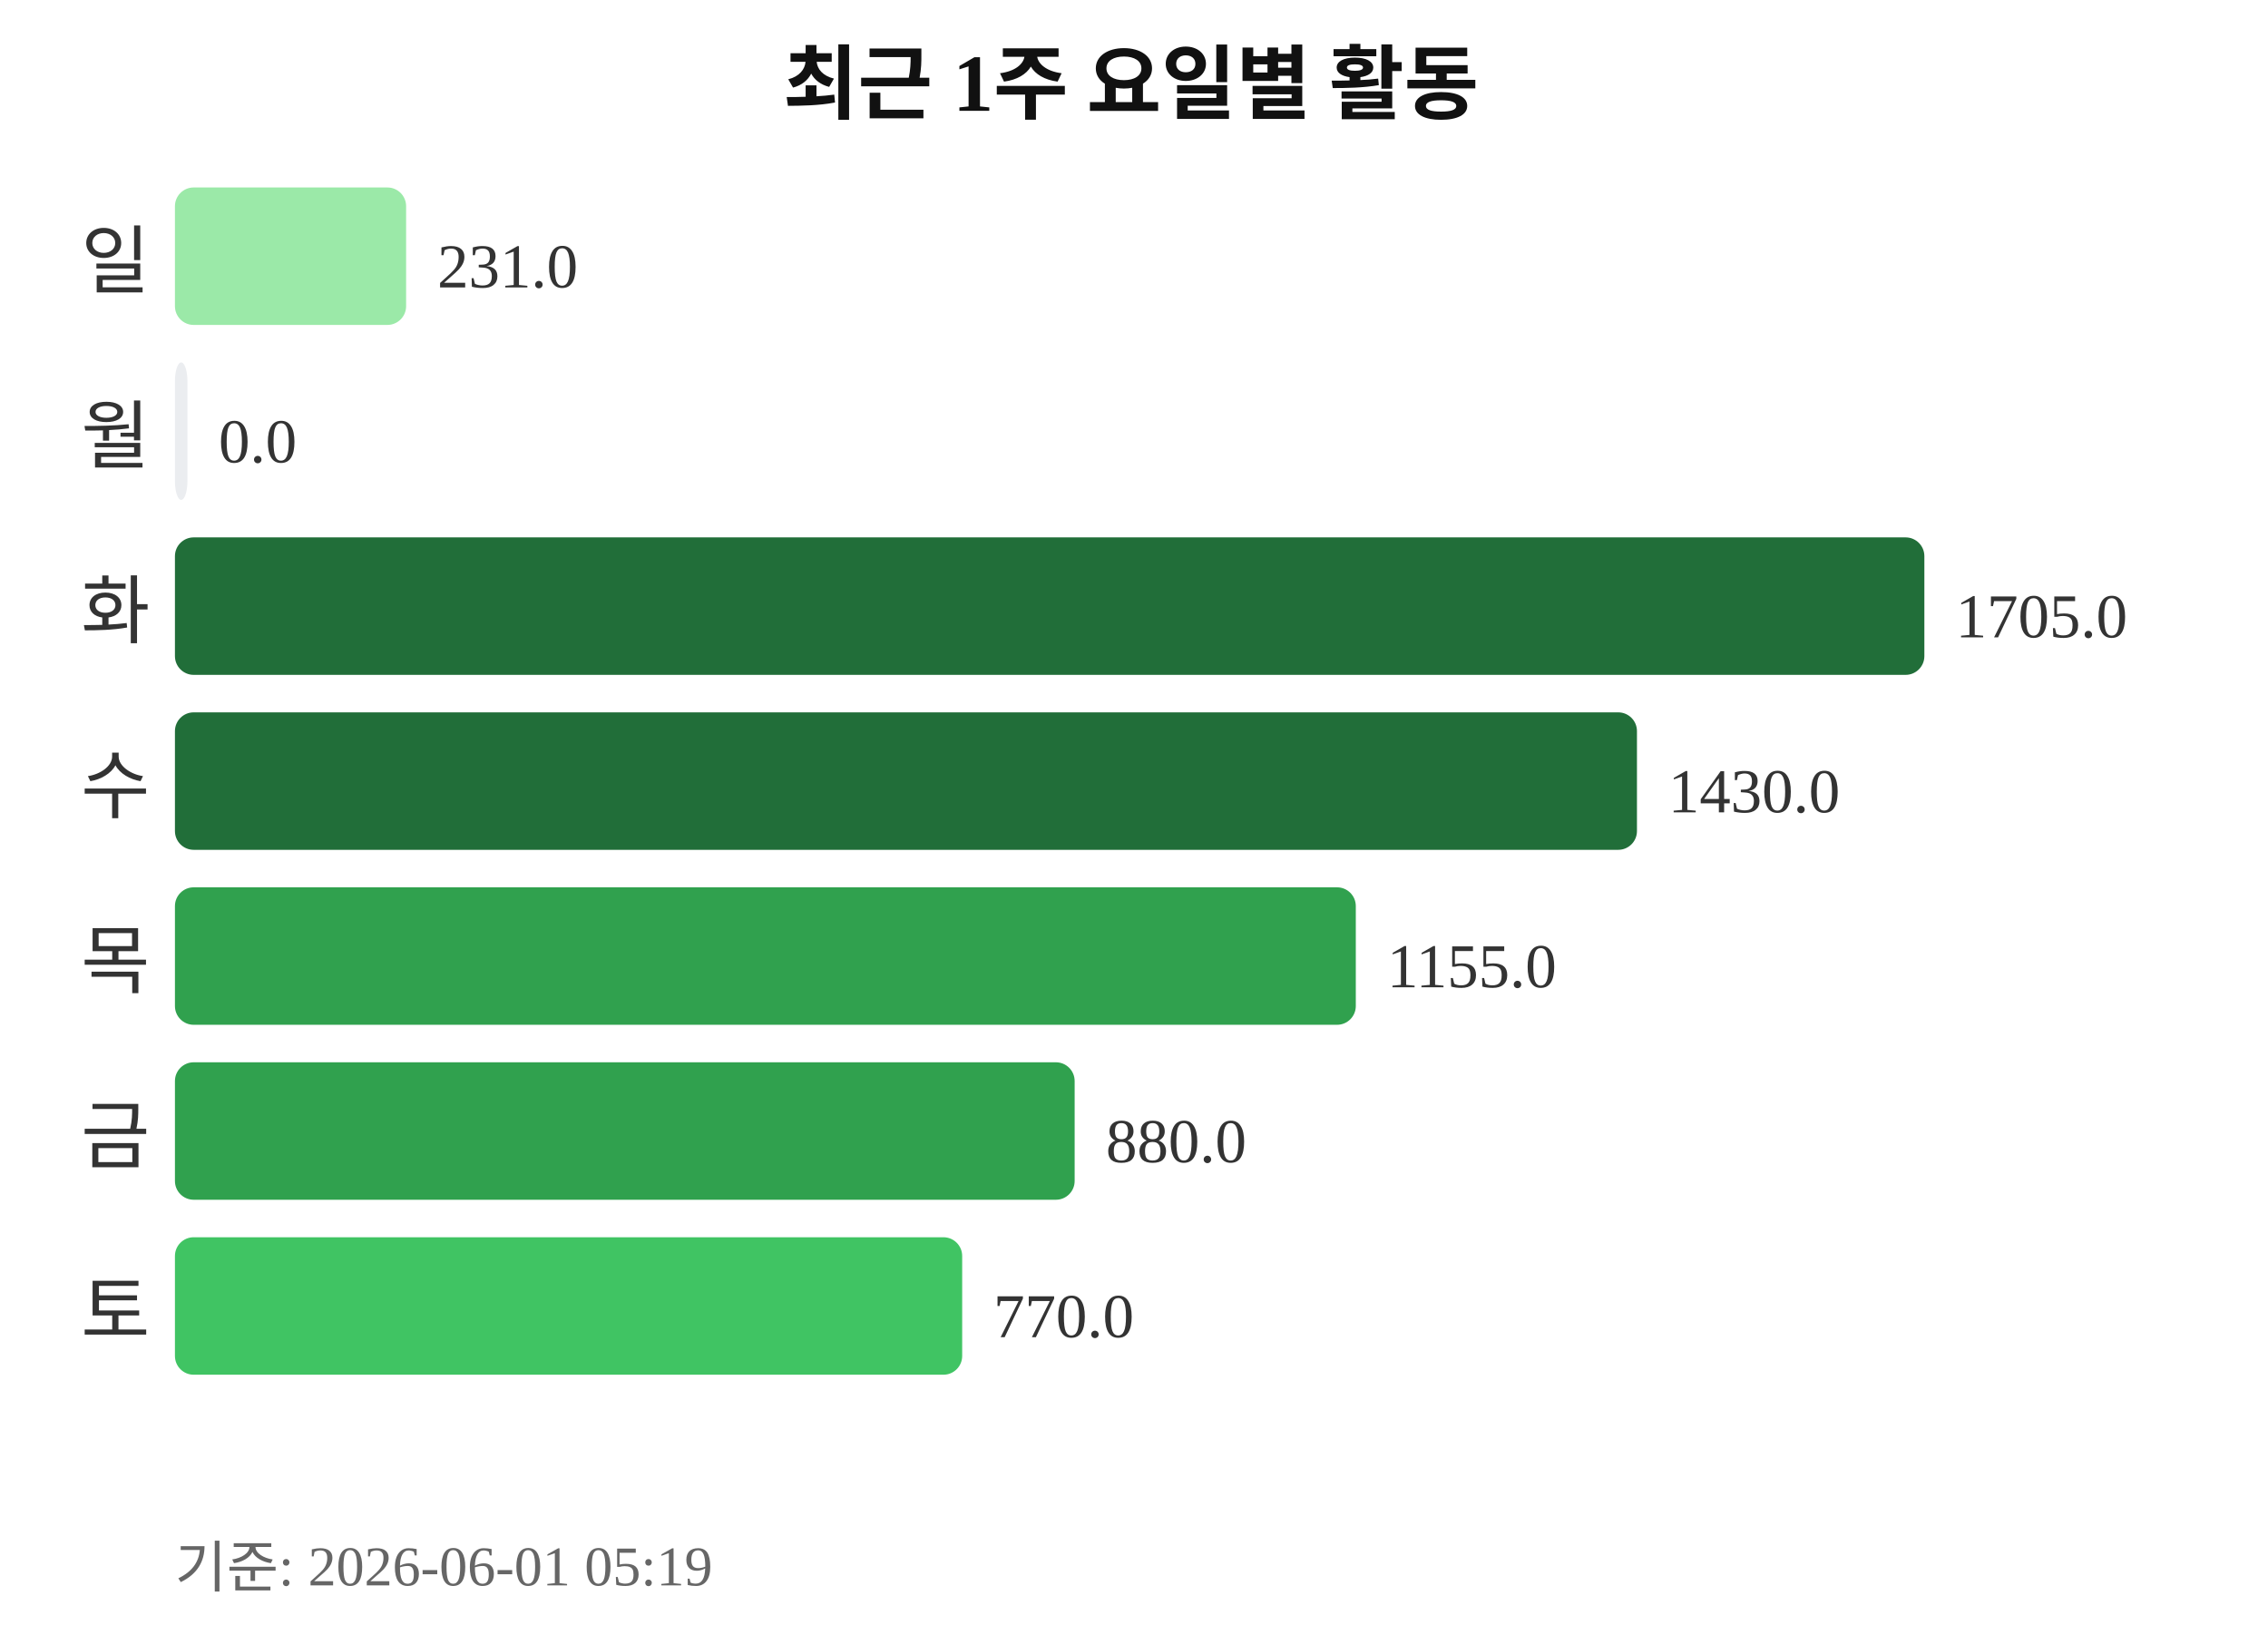
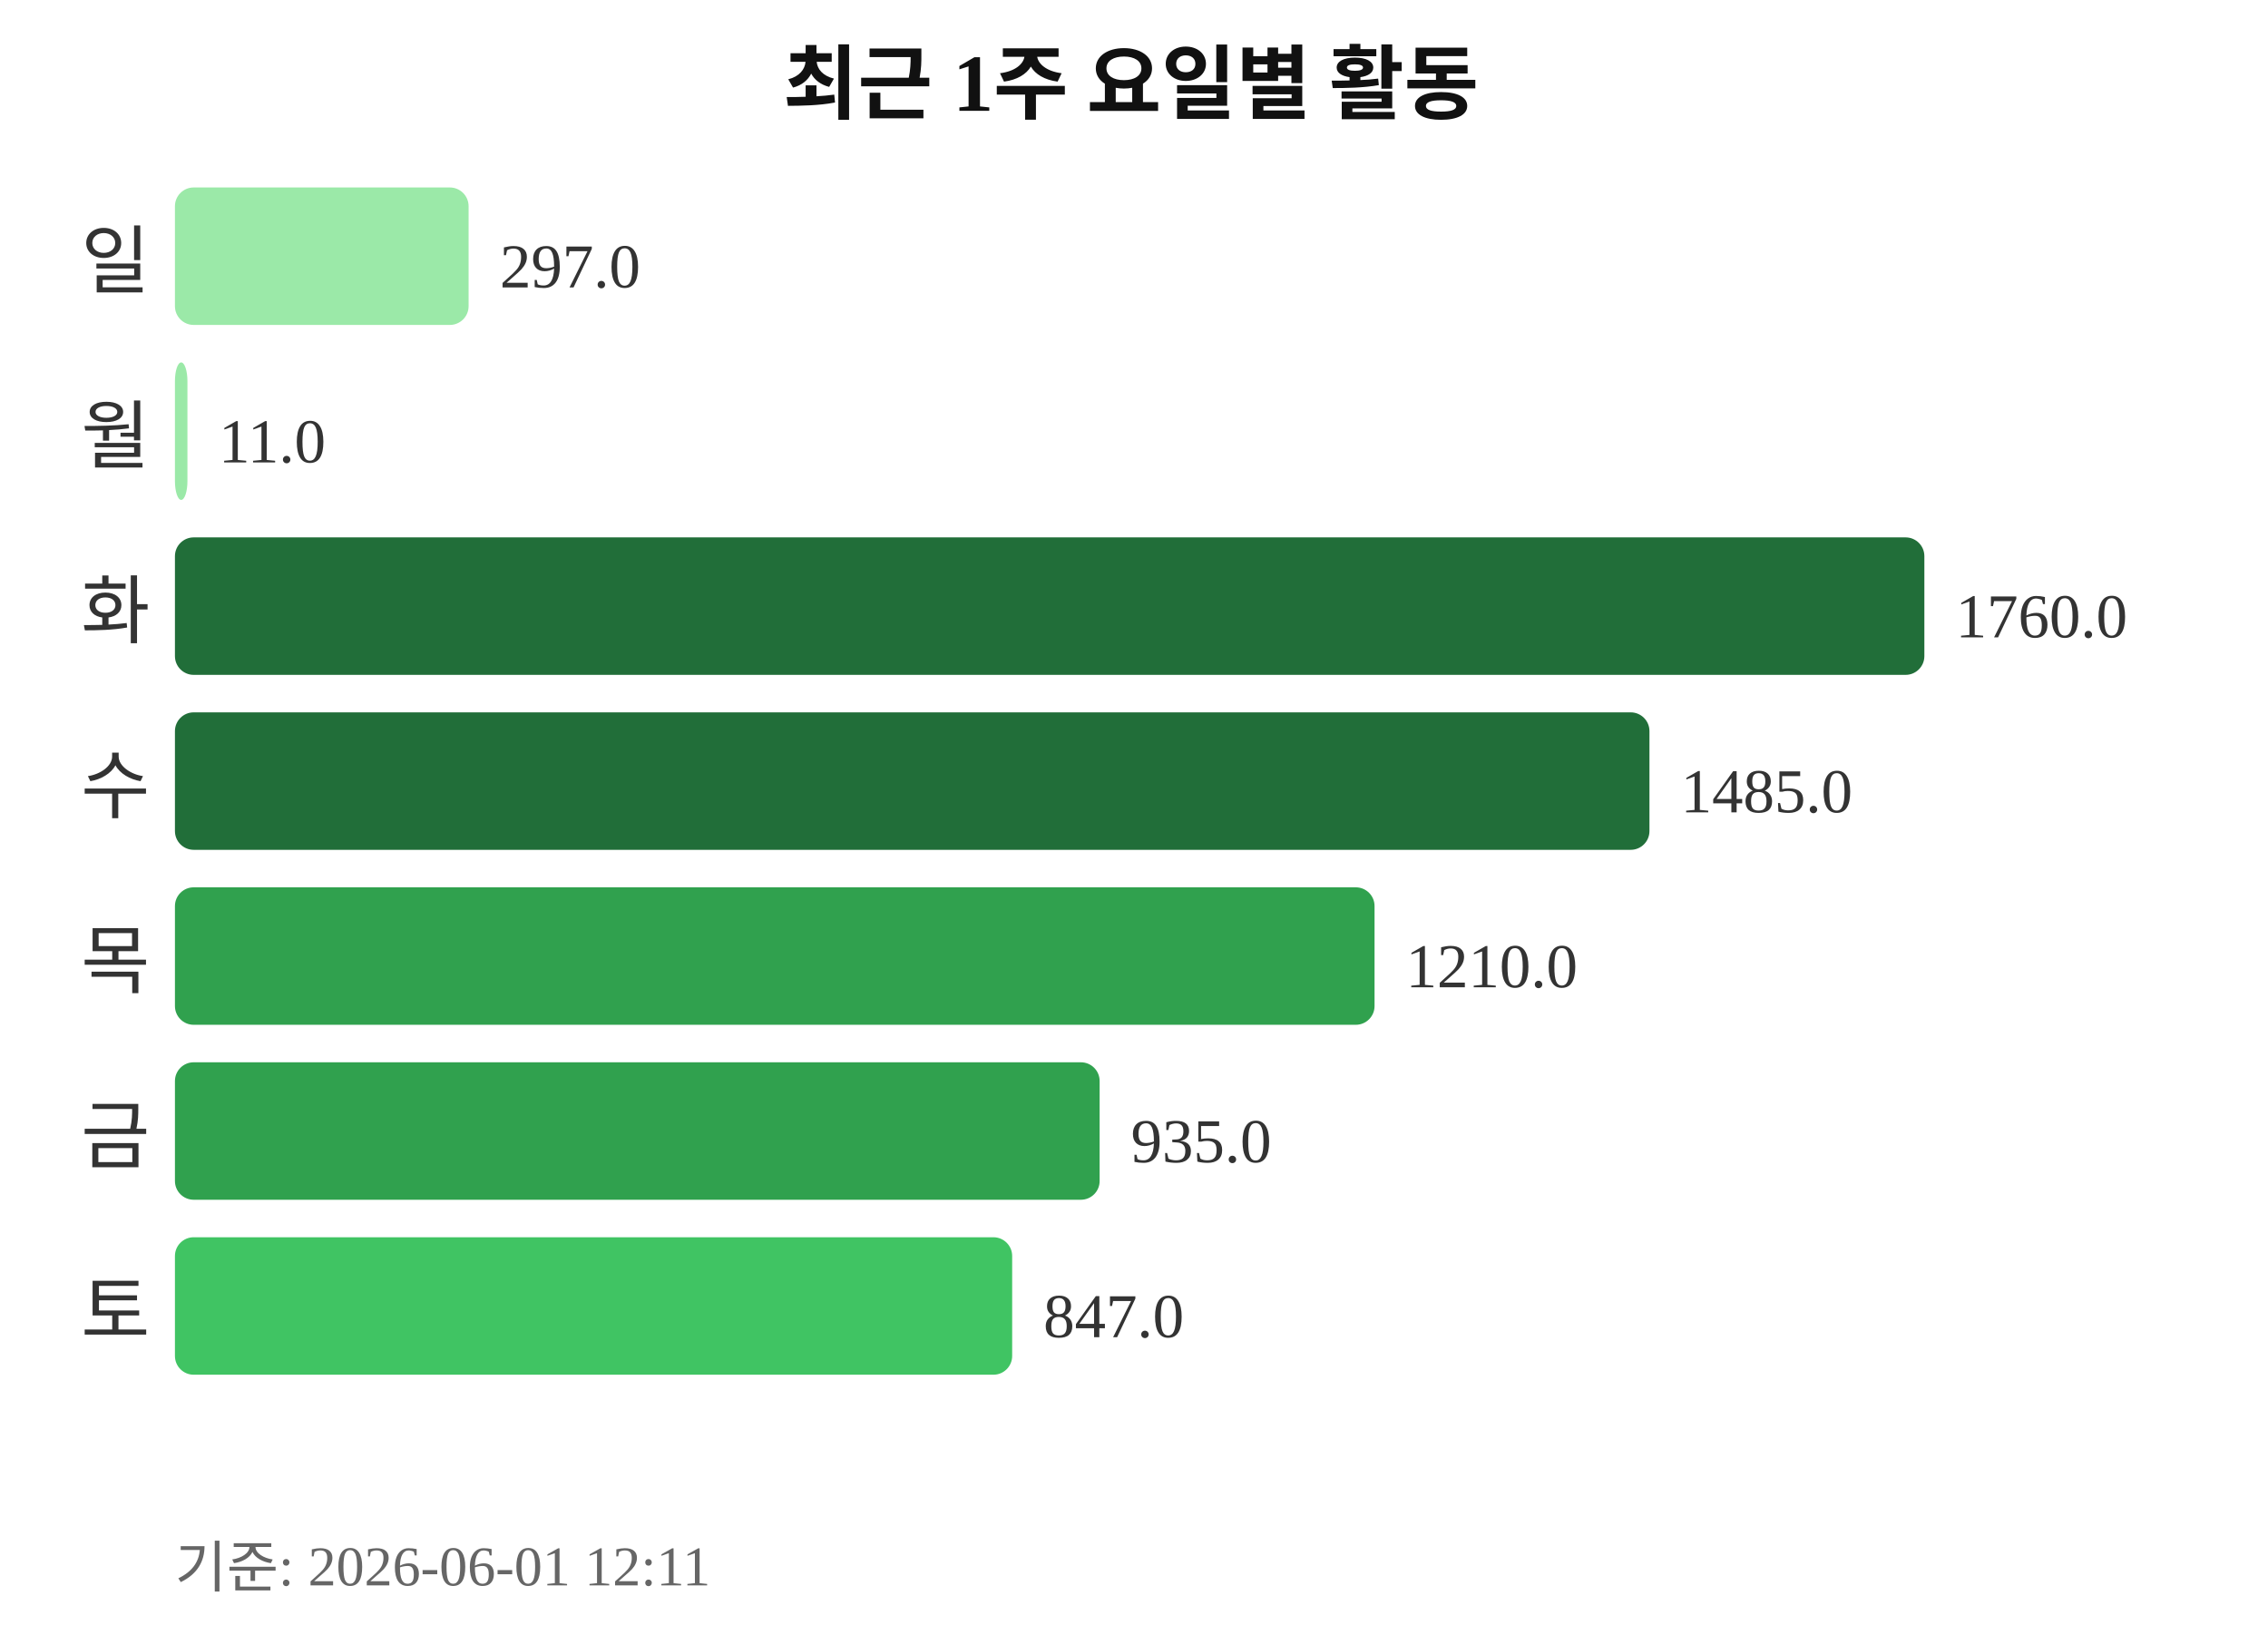
<svg xmlns="http://www.w3.org/2000/svg" width="363" height="260">
  <text x="181" y="18" text-anchor="middle" font-size="13" font-weight="bold" fill="#111111">최근 1주 요일별 활동</text>
  <text x="24" y="46" text-anchor="end" font-size="12" fill="#333333">일</text>
-   <rect x="28" y="30" width="37" height="22" rx="3" fill="#9be9a8" />
-   <text x="70" y="46" font-size="10" fill="#333333">231.0</text>
+   <rect x="28" y="30" width="47" height="22" rx="3" fill="#9be9a8" />
+   <text x="80" y="46" font-size="10" fill="#333333">297.0</text>
  <text x="24" y="74" text-anchor="end" font-size="12" fill="#333333">월</text>
-   <rect x="28" y="58" width="2" height="22" rx="3" fill="#ebedf0" />
-   <text x="35" y="74" font-size="10" fill="#333333">0.0</text>
+   <rect x="28" y="58" width="2" height="22" rx="3" fill="#9be9a8" />
+   <text x="35" y="74" font-size="10" fill="#333333">11.0</text>
  <text x="24" y="102" text-anchor="end" font-size="12" fill="#333333">화</text>
  <rect x="28" y="86" width="280" height="22" rx="3" fill="#216e39" />
-   <text x="313" y="102" font-size="10" fill="#333333">1705.0</text>
+   <text x="313" y="102" font-size="10" fill="#333333">1760.0</text>
  <text x="24" y="130" text-anchor="end" font-size="12" fill="#333333">수</text>
-   <rect x="28" y="114" width="234" height="22" rx="3" fill="#216e39" />
-   <text x="267" y="130" font-size="10" fill="#333333">1430.0</text>
+   <rect x="28" y="114" width="236" height="22" rx="3" fill="#216e39" />
+   <text x="269" y="130" font-size="10" fill="#333333">1485.0</text>
  <text x="24" y="158" text-anchor="end" font-size="12" fill="#333333">목</text>
-   <rect x="28" y="142" width="189" height="22" rx="3" fill="#30a14e" />
-   <text x="222" y="158" font-size="10" fill="#333333">1155.0</text>
+   <rect x="28" y="142" width="192" height="22" rx="3" fill="#30a14e" />
+   <text x="225" y="158" font-size="10" fill="#333333">1210.0</text>
  <text x="24" y="186" text-anchor="end" font-size="12" fill="#333333">금</text>
-   <rect x="28" y="170" width="144" height="22" rx="3" fill="#30a14e" />
-   <text x="177" y="186" font-size="10" fill="#333333">880.0</text>
+   <rect x="28" y="170" width="148" height="22" rx="3" fill="#30a14e" />
+   <text x="181" y="186" font-size="10" fill="#333333">935.0</text>
  <text x="24" y="214" text-anchor="end" font-size="12" fill="#333333">토</text>
-   <rect x="28" y="198" width="126" height="22" rx="3" fill="#40c463" />
-   <text x="159" y="214" font-size="10" fill="#333333">770.0</text>
-   <text x="28" y="254" font-size="9" fill="#666666">기준: 2026-06-01 05:19</text>
+   <rect x="28" y="198" width="134" height="22" rx="3" fill="#40c463" />
+   <text x="167" y="214" font-size="10" fill="#333333">847.0</text>
+   <text x="28" y="254" font-size="9" fill="#666666">기준: 2026-06-01 12:11</text>
</svg>
